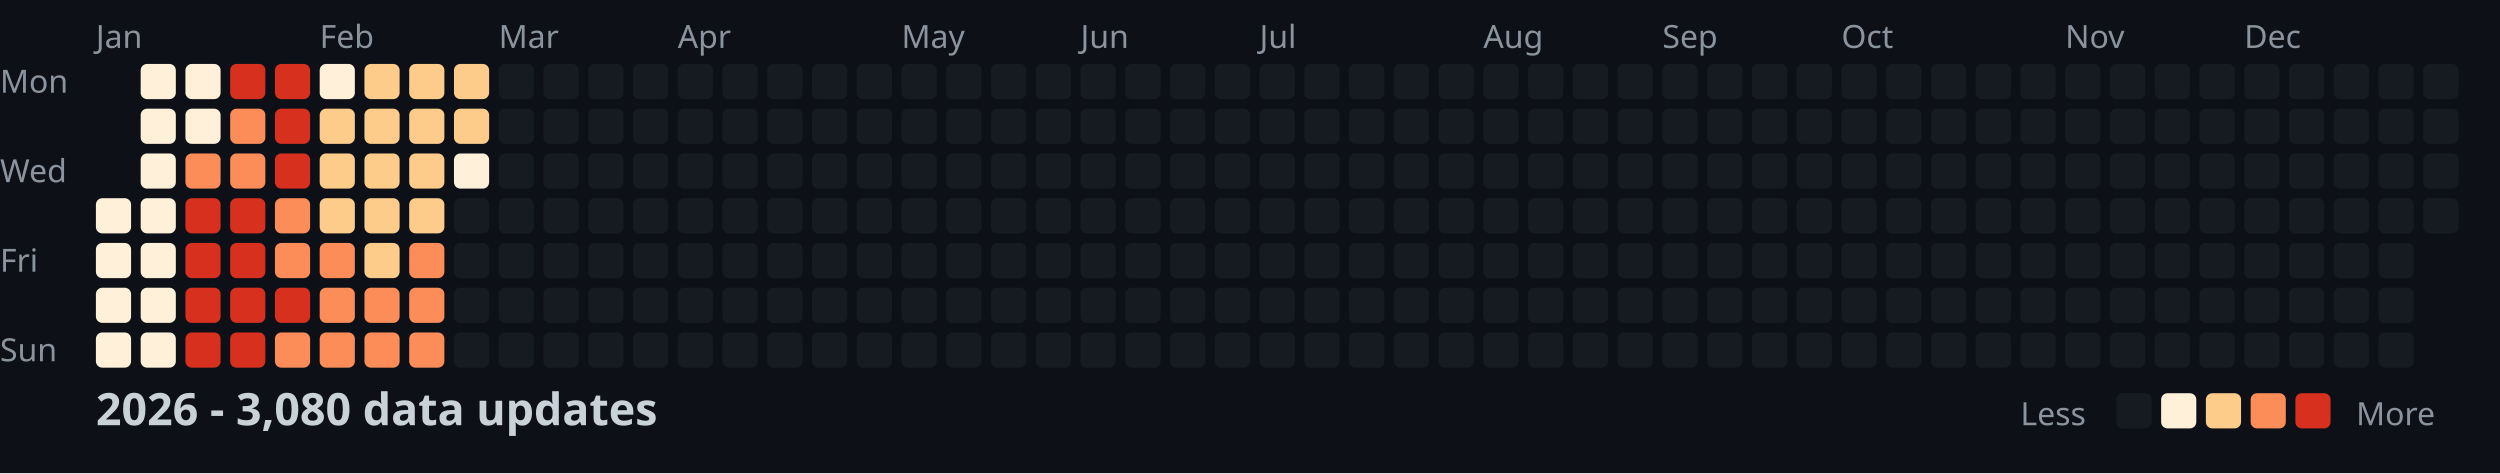
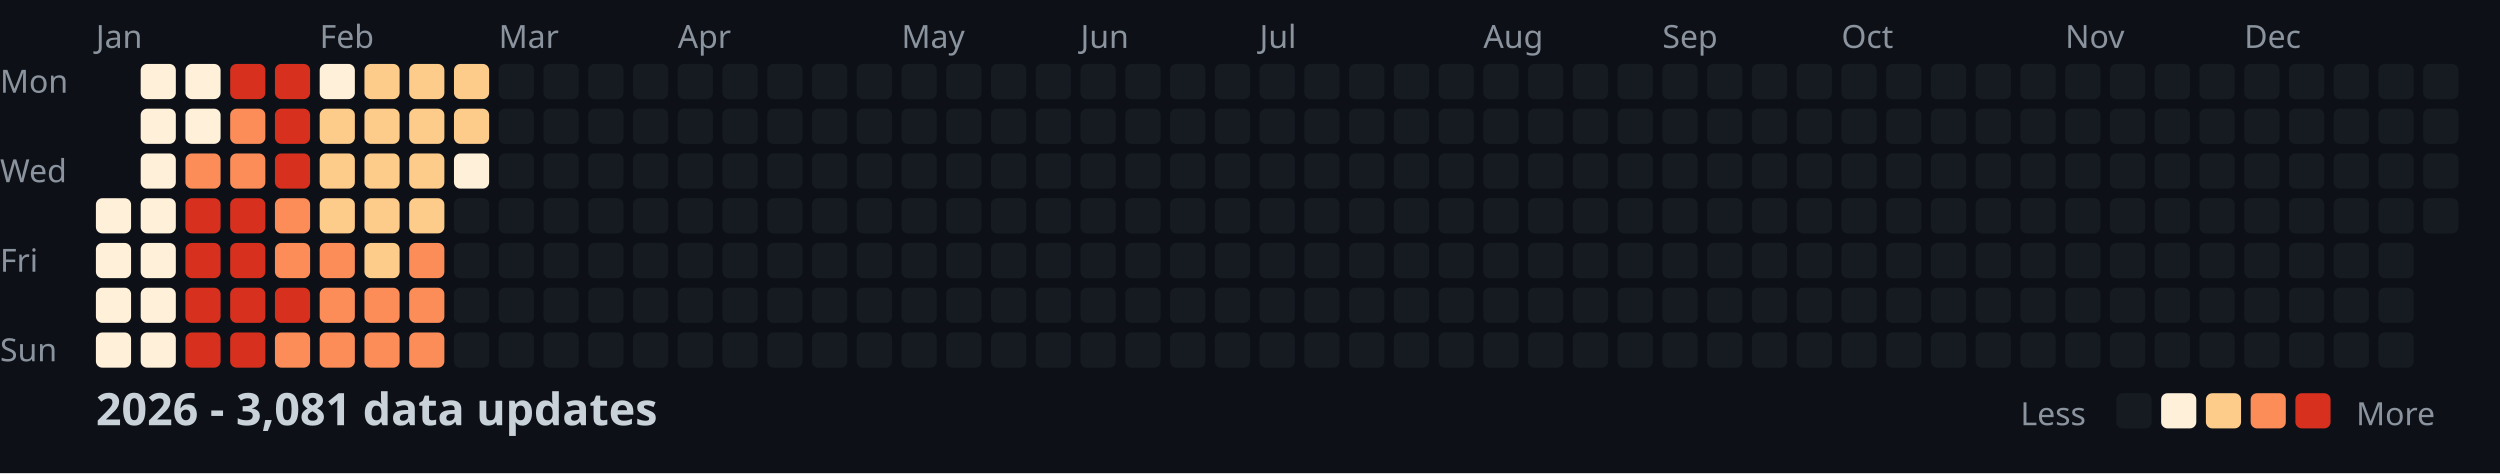
<svg xmlns="http://www.w3.org/2000/svg" width="782" height="148">
  <style>
    .month { font: 10px sans-serif; fill: #8b949e; }
    .day { font: 10px sans-serif; fill: #8b949e; }
    .title { font: bold 14px sans-serif; fill: #c9d1d9; }
    .legend { font: 10px sans-serif; fill: #8b949e; }
  </style>
  <rect width="100%" height="100%" fill="#0d1117" />
  <text x="0" y="29" class="day">Mon</text>
  <text x="0" y="57" class="day">Wed</text>
  <text x="0" y="85" class="day">Fri</text>
  <text x="0" y="113" class="day">Sun</text>
  <text x="30" y="15" class="month">Jan</text>
  <text x="100" y="15" class="month">Feb</text>
  <text x="156" y="15" class="month">Mar</text>
  <text x="212" y="15" class="month">Apr</text>
  <text x="282" y="15" class="month">May</text>
  <text x="338" y="15" class="month">Jun</text>
  <text x="394" y="15" class="month">Jul</text>
  <text x="464" y="15" class="month">Aug</text>
  <text x="520" y="15" class="month">Sep</text>
  <text x="576" y="15" class="month">Oct</text>
  <text x="646" y="15" class="month">Nov</text>
  <text x="702" y="15" class="month">Dec</text>
  <rect x="30" y="62" width="11" height="11" fill="#fef0d9" rx="2" />
  <rect x="30" y="76" width="11" height="11" fill="#fef0d9" rx="2" />
  <rect x="30" y="90" width="11" height="11" fill="#fef0d9" rx="2" />
  <rect x="30" y="104" width="11" height="11" fill="#fef0d9" rx="2" />
  <rect x="44" y="20" width="11" height="11" fill="#fef0d9" rx="2" />
  <rect x="44" y="34" width="11" height="11" fill="#fef0d9" rx="2" />
  <rect x="44" y="48" width="11" height="11" fill="#fef0d9" rx="2" />
  <rect x="44" y="62" width="11" height="11" fill="#fef0d9" rx="2" />
  <rect x="44" y="76" width="11" height="11" fill="#fef0d9" rx="2" />
  <rect x="44" y="90" width="11" height="11" fill="#fef0d9" rx="2" />
  <rect x="44" y="104" width="11" height="11" fill="#fef0d9" rx="2" />
  <rect x="58" y="20" width="11" height="11" fill="#fef0d9" rx="2" />
  <rect x="58" y="34" width="11" height="11" fill="#fef0d9" rx="2" />
  <rect x="58" y="48" width="11" height="11" fill="#fc8d59" rx="2" />
  <rect x="58" y="62" width="11" height="11" fill="#d7301f" rx="2" />
  <rect x="58" y="76" width="11" height="11" fill="#d7301f" rx="2" />
  <rect x="58" y="90" width="11" height="11" fill="#d7301f" rx="2" />
  <rect x="58" y="104" width="11" height="11" fill="#d7301f" rx="2" />
  <rect x="72" y="20" width="11" height="11" fill="#d7301f" rx="2" />
  <rect x="72" y="34" width="11" height="11" fill="#fc8d59" rx="2" />
  <rect x="72" y="48" width="11" height="11" fill="#fc8d59" rx="2" />
  <rect x="72" y="62" width="11" height="11" fill="#d7301f" rx="2" />
  <rect x="72" y="76" width="11" height="11" fill="#d7301f" rx="2" />
  <rect x="72" y="90" width="11" height="11" fill="#d7301f" rx="2" />
  <rect x="72" y="104" width="11" height="11" fill="#d7301f" rx="2" />
  <rect x="86" y="20" width="11" height="11" fill="#d7301f" rx="2" />
  <rect x="86" y="34" width="11" height="11" fill="#d7301f" rx="2" />
  <rect x="86" y="48" width="11" height="11" fill="#d7301f" rx="2" />
  <rect x="86" y="62" width="11" height="11" fill="#fc8d59" rx="2" />
  <rect x="86" y="76" width="11" height="11" fill="#fc8d59" rx="2" />
  <rect x="86" y="90" width="11" height="11" fill="#d7301f" rx="2" />
  <rect x="86" y="104" width="11" height="11" fill="#fc8d59" rx="2" />
  <rect x="100" y="20" width="11" height="11" fill="#fef0d9" rx="2" />
  <rect x="100" y="34" width="11" height="11" fill="#fdcc8a" rx="2" />
  <rect x="100" y="48" width="11" height="11" fill="#fdcc8a" rx="2" />
  <rect x="100" y="62" width="11" height="11" fill="#fdcc8a" rx="2" />
  <rect x="100" y="76" width="11" height="11" fill="#fc8d59" rx="2" />
  <rect x="100" y="90" width="11" height="11" fill="#fc8d59" rx="2" />
  <rect x="100" y="104" width="11" height="11" fill="#fc8d59" rx="2" />
  <rect x="114" y="20" width="11" height="11" fill="#fdcc8a" rx="2" />
  <rect x="114" y="34" width="11" height="11" fill="#fdcc8a" rx="2" />
  <rect x="114" y="48" width="11" height="11" fill="#fdcc8a" rx="2" />
  <rect x="114" y="62" width="11" height="11" fill="#fdcc8a" rx="2" />
  <rect x="114" y="76" width="11" height="11" fill="#fdcc8a" rx="2" />
  <rect x="114" y="90" width="11" height="11" fill="#fc8d59" rx="2" />
  <rect x="114" y="104" width="11" height="11" fill="#fc8d59" rx="2" />
  <rect x="128" y="20" width="11" height="11" fill="#fdcc8a" rx="2" />
  <rect x="128" y="34" width="11" height="11" fill="#fdcc8a" rx="2" />
  <rect x="128" y="48" width="11" height="11" fill="#fdcc8a" rx="2" />
  <rect x="128" y="62" width="11" height="11" fill="#fdcc8a" rx="2" />
  <rect x="128" y="76" width="11" height="11" fill="#fc8d59" rx="2" />
  <rect x="128" y="90" width="11" height="11" fill="#fc8d59" rx="2" />
  <rect x="128" y="104" width="11" height="11" fill="#fc8d59" rx="2" />
  <rect x="142" y="20" width="11" height="11" fill="#fdcc8a" rx="2" />
  <rect x="142" y="34" width="11" height="11" fill="#fdcc8a" rx="2" />
  <rect x="142" y="48" width="11" height="11" fill="#fef0d9" rx="2" />
  <rect x="142" y="62" width="11" height="11" fill="#161b22" rx="2" />
  <rect x="142" y="76" width="11" height="11" fill="#161b22" rx="2" />
  <rect x="142" y="90" width="11" height="11" fill="#161b22" rx="2" />
  <rect x="142" y="104" width="11" height="11" fill="#161b22" rx="2" />
  <rect x="156" y="20" width="11" height="11" fill="#161b22" rx="2" />
  <rect x="156" y="34" width="11" height="11" fill="#161b22" rx="2" />
  <rect x="156" y="48" width="11" height="11" fill="#161b22" rx="2" />
  <rect x="156" y="62" width="11" height="11" fill="#161b22" rx="2" />
  <rect x="156" y="76" width="11" height="11" fill="#161b22" rx="2" />
  <rect x="156" y="90" width="11" height="11" fill="#161b22" rx="2" />
  <rect x="156" y="104" width="11" height="11" fill="#161b22" rx="2" />
  <rect x="170" y="20" width="11" height="11" fill="#161b22" rx="2" />
  <rect x="170" y="34" width="11" height="11" fill="#161b22" rx="2" />
  <rect x="170" y="48" width="11" height="11" fill="#161b22" rx="2" />
  <rect x="170" y="62" width="11" height="11" fill="#161b22" rx="2" />
  <rect x="170" y="76" width="11" height="11" fill="#161b22" rx="2" />
  <rect x="170" y="90" width="11" height="11" fill="#161b22" rx="2" />
  <rect x="170" y="104" width="11" height="11" fill="#161b22" rx="2" />
  <rect x="184" y="20" width="11" height="11" fill="#161b22" rx="2" />
  <rect x="184" y="34" width="11" height="11" fill="#161b22" rx="2" />
  <rect x="184" y="48" width="11" height="11" fill="#161b22" rx="2" />
  <rect x="184" y="62" width="11" height="11" fill="#161b22" rx="2" />
  <rect x="184" y="76" width="11" height="11" fill="#161b22" rx="2" />
  <rect x="184" y="90" width="11" height="11" fill="#161b22" rx="2" />
  <rect x="184" y="104" width="11" height="11" fill="#161b22" rx="2" />
  <rect x="198" y="20" width="11" height="11" fill="#161b22" rx="2" />
  <rect x="198" y="34" width="11" height="11" fill="#161b22" rx="2" />
  <rect x="198" y="48" width="11" height="11" fill="#161b22" rx="2" />
  <rect x="198" y="62" width="11" height="11" fill="#161b22" rx="2" />
  <rect x="198" y="76" width="11" height="11" fill="#161b22" rx="2" />
  <rect x="198" y="90" width="11" height="11" fill="#161b22" rx="2" />
  <rect x="198" y="104" width="11" height="11" fill="#161b22" rx="2" />
  <rect x="212" y="20" width="11" height="11" fill="#161b22" rx="2" />
  <rect x="212" y="34" width="11" height="11" fill="#161b22" rx="2" />
  <rect x="212" y="48" width="11" height="11" fill="#161b22" rx="2" />
  <rect x="212" y="62" width="11" height="11" fill="#161b22" rx="2" />
  <rect x="212" y="76" width="11" height="11" fill="#161b22" rx="2" />
  <rect x="212" y="90" width="11" height="11" fill="#161b22" rx="2" />
  <rect x="212" y="104" width="11" height="11" fill="#161b22" rx="2" />
  <rect x="226" y="20" width="11" height="11" fill="#161b22" rx="2" />
  <rect x="226" y="34" width="11" height="11" fill="#161b22" rx="2" />
  <rect x="226" y="48" width="11" height="11" fill="#161b22" rx="2" />
  <rect x="226" y="62" width="11" height="11" fill="#161b22" rx="2" />
  <rect x="226" y="76" width="11" height="11" fill="#161b22" rx="2" />
  <rect x="226" y="90" width="11" height="11" fill="#161b22" rx="2" />
  <rect x="226" y="104" width="11" height="11" fill="#161b22" rx="2" />
  <rect x="240" y="20" width="11" height="11" fill="#161b22" rx="2" />
  <rect x="240" y="34" width="11" height="11" fill="#161b22" rx="2" />
  <rect x="240" y="48" width="11" height="11" fill="#161b22" rx="2" />
  <rect x="240" y="62" width="11" height="11" fill="#161b22" rx="2" />
  <rect x="240" y="76" width="11" height="11" fill="#161b22" rx="2" />
  <rect x="240" y="90" width="11" height="11" fill="#161b22" rx="2" />
  <rect x="240" y="104" width="11" height="11" fill="#161b22" rx="2" />
  <rect x="254" y="20" width="11" height="11" fill="#161b22" rx="2" />
  <rect x="254" y="34" width="11" height="11" fill="#161b22" rx="2" />
  <rect x="254" y="48" width="11" height="11" fill="#161b22" rx="2" />
  <rect x="254" y="62" width="11" height="11" fill="#161b22" rx="2" />
  <rect x="254" y="76" width="11" height="11" fill="#161b22" rx="2" />
  <rect x="254" y="90" width="11" height="11" fill="#161b22" rx="2" />
  <rect x="254" y="104" width="11" height="11" fill="#161b22" rx="2" />
  <rect x="268" y="20" width="11" height="11" fill="#161b22" rx="2" />
  <rect x="268" y="34" width="11" height="11" fill="#161b22" rx="2" />
  <rect x="268" y="48" width="11" height="11" fill="#161b22" rx="2" />
  <rect x="268" y="62" width="11" height="11" fill="#161b22" rx="2" />
  <rect x="268" y="76" width="11" height="11" fill="#161b22" rx="2" />
  <rect x="268" y="90" width="11" height="11" fill="#161b22" rx="2" />
  <rect x="268" y="104" width="11" height="11" fill="#161b22" rx="2" />
  <rect x="282" y="20" width="11" height="11" fill="#161b22" rx="2" />
  <rect x="282" y="34" width="11" height="11" fill="#161b22" rx="2" />
  <rect x="282" y="48" width="11" height="11" fill="#161b22" rx="2" />
  <rect x="282" y="62" width="11" height="11" fill="#161b22" rx="2" />
  <rect x="282" y="76" width="11" height="11" fill="#161b22" rx="2" />
  <rect x="282" y="90" width="11" height="11" fill="#161b22" rx="2" />
  <rect x="282" y="104" width="11" height="11" fill="#161b22" rx="2" />
  <rect x="296" y="20" width="11" height="11" fill="#161b22" rx="2" />
  <rect x="296" y="34" width="11" height="11" fill="#161b22" rx="2" />
  <rect x="296" y="48" width="11" height="11" fill="#161b22" rx="2" />
  <rect x="296" y="62" width="11" height="11" fill="#161b22" rx="2" />
  <rect x="296" y="76" width="11" height="11" fill="#161b22" rx="2" />
  <rect x="296" y="90" width="11" height="11" fill="#161b22" rx="2" />
  <rect x="296" y="104" width="11" height="11" fill="#161b22" rx="2" />
  <rect x="310" y="20" width="11" height="11" fill="#161b22" rx="2" />
  <rect x="310" y="34" width="11" height="11" fill="#161b22" rx="2" />
  <rect x="310" y="48" width="11" height="11" fill="#161b22" rx="2" />
  <rect x="310" y="62" width="11" height="11" fill="#161b22" rx="2" />
  <rect x="310" y="76" width="11" height="11" fill="#161b22" rx="2" />
  <rect x="310" y="90" width="11" height="11" fill="#161b22" rx="2" />
  <rect x="310" y="104" width="11" height="11" fill="#161b22" rx="2" />
  <rect x="324" y="20" width="11" height="11" fill="#161b22" rx="2" />
  <rect x="324" y="34" width="11" height="11" fill="#161b22" rx="2" />
  <rect x="324" y="48" width="11" height="11" fill="#161b22" rx="2" />
  <rect x="324" y="62" width="11" height="11" fill="#161b22" rx="2" />
  <rect x="324" y="76" width="11" height="11" fill="#161b22" rx="2" />
  <rect x="324" y="90" width="11" height="11" fill="#161b22" rx="2" />
  <rect x="324" y="104" width="11" height="11" fill="#161b22" rx="2" />
  <rect x="338" y="20" width="11" height="11" fill="#161b22" rx="2" />
  <rect x="338" y="34" width="11" height="11" fill="#161b22" rx="2" />
  <rect x="338" y="48" width="11" height="11" fill="#161b22" rx="2" />
  <rect x="338" y="62" width="11" height="11" fill="#161b22" rx="2" />
  <rect x="338" y="76" width="11" height="11" fill="#161b22" rx="2" />
  <rect x="338" y="90" width="11" height="11" fill="#161b22" rx="2" />
  <rect x="338" y="104" width="11" height="11" fill="#161b22" rx="2" />
  <rect x="352" y="20" width="11" height="11" fill="#161b22" rx="2" />
  <rect x="352" y="34" width="11" height="11" fill="#161b22" rx="2" />
  <rect x="352" y="48" width="11" height="11" fill="#161b22" rx="2" />
  <rect x="352" y="62" width="11" height="11" fill="#161b22" rx="2" />
  <rect x="352" y="76" width="11" height="11" fill="#161b22" rx="2" />
  <rect x="352" y="90" width="11" height="11" fill="#161b22" rx="2" />
  <rect x="352" y="104" width="11" height="11" fill="#161b22" rx="2" />
  <rect x="366" y="20" width="11" height="11" fill="#161b22" rx="2" />
  <rect x="366" y="34" width="11" height="11" fill="#161b22" rx="2" />
  <rect x="366" y="48" width="11" height="11" fill="#161b22" rx="2" />
  <rect x="366" y="62" width="11" height="11" fill="#161b22" rx="2" />
  <rect x="366" y="76" width="11" height="11" fill="#161b22" rx="2" />
  <rect x="366" y="90" width="11" height="11" fill="#161b22" rx="2" />
  <rect x="366" y="104" width="11" height="11" fill="#161b22" rx="2" />
  <rect x="380" y="20" width="11" height="11" fill="#161b22" rx="2" />
  <rect x="380" y="34" width="11" height="11" fill="#161b22" rx="2" />
  <rect x="380" y="48" width="11" height="11" fill="#161b22" rx="2" />
  <rect x="380" y="62" width="11" height="11" fill="#161b22" rx="2" />
  <rect x="380" y="76" width="11" height="11" fill="#161b22" rx="2" />
  <rect x="380" y="90" width="11" height="11" fill="#161b22" rx="2" />
  <rect x="380" y="104" width="11" height="11" fill="#161b22" rx="2" />
  <rect x="394" y="20" width="11" height="11" fill="#161b22" rx="2" />
  <rect x="394" y="34" width="11" height="11" fill="#161b22" rx="2" />
  <rect x="394" y="48" width="11" height="11" fill="#161b22" rx="2" />
  <rect x="394" y="62" width="11" height="11" fill="#161b22" rx="2" />
  <rect x="394" y="76" width="11" height="11" fill="#161b22" rx="2" />
  <rect x="394" y="90" width="11" height="11" fill="#161b22" rx="2" />
  <rect x="394" y="104" width="11" height="11" fill="#161b22" rx="2" />
  <rect x="408" y="20" width="11" height="11" fill="#161b22" rx="2" />
  <rect x="408" y="34" width="11" height="11" fill="#161b22" rx="2" />
  <rect x="408" y="48" width="11" height="11" fill="#161b22" rx="2" />
  <rect x="408" y="62" width="11" height="11" fill="#161b22" rx="2" />
  <rect x="408" y="76" width="11" height="11" fill="#161b22" rx="2" />
  <rect x="408" y="90" width="11" height="11" fill="#161b22" rx="2" />
  <rect x="408" y="104" width="11" height="11" fill="#161b22" rx="2" />
  <rect x="422" y="20" width="11" height="11" fill="#161b22" rx="2" />
  <rect x="422" y="34" width="11" height="11" fill="#161b22" rx="2" />
  <rect x="422" y="48" width="11" height="11" fill="#161b22" rx="2" />
  <rect x="422" y="62" width="11" height="11" fill="#161b22" rx="2" />
  <rect x="422" y="76" width="11" height="11" fill="#161b22" rx="2" />
  <rect x="422" y="90" width="11" height="11" fill="#161b22" rx="2" />
  <rect x="422" y="104" width="11" height="11" fill="#161b22" rx="2" />
  <rect x="436" y="20" width="11" height="11" fill="#161b22" rx="2" />
  <rect x="436" y="34" width="11" height="11" fill="#161b22" rx="2" />
  <rect x="436" y="48" width="11" height="11" fill="#161b22" rx="2" />
  <rect x="436" y="62" width="11" height="11" fill="#161b22" rx="2" />
  <rect x="436" y="76" width="11" height="11" fill="#161b22" rx="2" />
  <rect x="436" y="90" width="11" height="11" fill="#161b22" rx="2" />
  <rect x="436" y="104" width="11" height="11" fill="#161b22" rx="2" />
  <rect x="450" y="20" width="11" height="11" fill="#161b22" rx="2" />
  <rect x="450" y="34" width="11" height="11" fill="#161b22" rx="2" />
  <rect x="450" y="48" width="11" height="11" fill="#161b22" rx="2" />
  <rect x="450" y="62" width="11" height="11" fill="#161b22" rx="2" />
  <rect x="450" y="76" width="11" height="11" fill="#161b22" rx="2" />
  <rect x="450" y="90" width="11" height="11" fill="#161b22" rx="2" />
  <rect x="450" y="104" width="11" height="11" fill="#161b22" rx="2" />
  <rect x="464" y="20" width="11" height="11" fill="#161b22" rx="2" />
  <rect x="464" y="34" width="11" height="11" fill="#161b22" rx="2" />
  <rect x="464" y="48" width="11" height="11" fill="#161b22" rx="2" />
  <rect x="464" y="62" width="11" height="11" fill="#161b22" rx="2" />
  <rect x="464" y="76" width="11" height="11" fill="#161b22" rx="2" />
  <rect x="464" y="90" width="11" height="11" fill="#161b22" rx="2" />
  <rect x="464" y="104" width="11" height="11" fill="#161b22" rx="2" />
  <rect x="478" y="20" width="11" height="11" fill="#161b22" rx="2" />
  <rect x="478" y="34" width="11" height="11" fill="#161b22" rx="2" />
  <rect x="478" y="48" width="11" height="11" fill="#161b22" rx="2" />
  <rect x="478" y="62" width="11" height="11" fill="#161b22" rx="2" />
  <rect x="478" y="76" width="11" height="11" fill="#161b22" rx="2" />
  <rect x="478" y="90" width="11" height="11" fill="#161b22" rx="2" />
  <rect x="478" y="104" width="11" height="11" fill="#161b22" rx="2" />
  <rect x="492" y="20" width="11" height="11" fill="#161b22" rx="2" />
  <rect x="492" y="34" width="11" height="11" fill="#161b22" rx="2" />
  <rect x="492" y="48" width="11" height="11" fill="#161b22" rx="2" />
  <rect x="492" y="62" width="11" height="11" fill="#161b22" rx="2" />
  <rect x="492" y="76" width="11" height="11" fill="#161b22" rx="2" />
  <rect x="492" y="90" width="11" height="11" fill="#161b22" rx="2" />
  <rect x="492" y="104" width="11" height="11" fill="#161b22" rx="2" />
  <rect x="506" y="20" width="11" height="11" fill="#161b22" rx="2" />
  <rect x="506" y="34" width="11" height="11" fill="#161b22" rx="2" />
  <rect x="506" y="48" width="11" height="11" fill="#161b22" rx="2" />
  <rect x="506" y="62" width="11" height="11" fill="#161b22" rx="2" />
  <rect x="506" y="76" width="11" height="11" fill="#161b22" rx="2" />
  <rect x="506" y="90" width="11" height="11" fill="#161b22" rx="2" />
  <rect x="506" y="104" width="11" height="11" fill="#161b22" rx="2" />
  <rect x="520" y="20" width="11" height="11" fill="#161b22" rx="2" />
  <rect x="520" y="34" width="11" height="11" fill="#161b22" rx="2" />
  <rect x="520" y="48" width="11" height="11" fill="#161b22" rx="2" />
  <rect x="520" y="62" width="11" height="11" fill="#161b22" rx="2" />
  <rect x="520" y="76" width="11" height="11" fill="#161b22" rx="2" />
  <rect x="520" y="90" width="11" height="11" fill="#161b22" rx="2" />
  <rect x="520" y="104" width="11" height="11" fill="#161b22" rx="2" />
  <rect x="534" y="20" width="11" height="11" fill="#161b22" rx="2" />
  <rect x="534" y="34" width="11" height="11" fill="#161b22" rx="2" />
  <rect x="534" y="48" width="11" height="11" fill="#161b22" rx="2" />
  <rect x="534" y="62" width="11" height="11" fill="#161b22" rx="2" />
  <rect x="534" y="76" width="11" height="11" fill="#161b22" rx="2" />
  <rect x="534" y="90" width="11" height="11" fill="#161b22" rx="2" />
  <rect x="534" y="104" width="11" height="11" fill="#161b22" rx="2" />
  <rect x="548" y="20" width="11" height="11" fill="#161b22" rx="2" />
  <rect x="548" y="34" width="11" height="11" fill="#161b22" rx="2" />
  <rect x="548" y="48" width="11" height="11" fill="#161b22" rx="2" />
  <rect x="548" y="62" width="11" height="11" fill="#161b22" rx="2" />
  <rect x="548" y="76" width="11" height="11" fill="#161b22" rx="2" />
  <rect x="548" y="90" width="11" height="11" fill="#161b22" rx="2" />
  <rect x="548" y="104" width="11" height="11" fill="#161b22" rx="2" />
  <rect x="562" y="20" width="11" height="11" fill="#161b22" rx="2" />
  <rect x="562" y="34" width="11" height="11" fill="#161b22" rx="2" />
  <rect x="562" y="48" width="11" height="11" fill="#161b22" rx="2" />
  <rect x="562" y="62" width="11" height="11" fill="#161b22" rx="2" />
  <rect x="562" y="76" width="11" height="11" fill="#161b22" rx="2" />
  <rect x="562" y="90" width="11" height="11" fill="#161b22" rx="2" />
  <rect x="562" y="104" width="11" height="11" fill="#161b22" rx="2" />
  <rect x="576" y="20" width="11" height="11" fill="#161b22" rx="2" />
  <rect x="576" y="34" width="11" height="11" fill="#161b22" rx="2" />
  <rect x="576" y="48" width="11" height="11" fill="#161b22" rx="2" />
  <rect x="576" y="62" width="11" height="11" fill="#161b22" rx="2" />
  <rect x="576" y="76" width="11" height="11" fill="#161b22" rx="2" />
  <rect x="576" y="90" width="11" height="11" fill="#161b22" rx="2" />
  <rect x="576" y="104" width="11" height="11" fill="#161b22" rx="2" />
  <rect x="590" y="20" width="11" height="11" fill="#161b22" rx="2" />
  <rect x="590" y="34" width="11" height="11" fill="#161b22" rx="2" />
  <rect x="590" y="48" width="11" height="11" fill="#161b22" rx="2" />
  <rect x="590" y="62" width="11" height="11" fill="#161b22" rx="2" />
  <rect x="590" y="76" width="11" height="11" fill="#161b22" rx="2" />
  <rect x="590" y="90" width="11" height="11" fill="#161b22" rx="2" />
  <rect x="590" y="104" width="11" height="11" fill="#161b22" rx="2" />
  <rect x="604" y="20" width="11" height="11" fill="#161b22" rx="2" />
  <rect x="604" y="34" width="11" height="11" fill="#161b22" rx="2" />
  <rect x="604" y="48" width="11" height="11" fill="#161b22" rx="2" />
  <rect x="604" y="62" width="11" height="11" fill="#161b22" rx="2" />
  <rect x="604" y="76" width="11" height="11" fill="#161b22" rx="2" />
  <rect x="604" y="90" width="11" height="11" fill="#161b22" rx="2" />
  <rect x="604" y="104" width="11" height="11" fill="#161b22" rx="2" />
  <rect x="618" y="20" width="11" height="11" fill="#161b22" rx="2" />
  <rect x="618" y="34" width="11" height="11" fill="#161b22" rx="2" />
  <rect x="618" y="48" width="11" height="11" fill="#161b22" rx="2" />
  <rect x="618" y="62" width="11" height="11" fill="#161b22" rx="2" />
  <rect x="618" y="76" width="11" height="11" fill="#161b22" rx="2" />
  <rect x="618" y="90" width="11" height="11" fill="#161b22" rx="2" />
  <rect x="618" y="104" width="11" height="11" fill="#161b22" rx="2" />
  <rect x="632" y="20" width="11" height="11" fill="#161b22" rx="2" />
  <rect x="632" y="34" width="11" height="11" fill="#161b22" rx="2" />
  <rect x="632" y="48" width="11" height="11" fill="#161b22" rx="2" />
  <rect x="632" y="62" width="11" height="11" fill="#161b22" rx="2" />
  <rect x="632" y="76" width="11" height="11" fill="#161b22" rx="2" />
  <rect x="632" y="90" width="11" height="11" fill="#161b22" rx="2" />
  <rect x="632" y="104" width="11" height="11" fill="#161b22" rx="2" />
  <rect x="646" y="20" width="11" height="11" fill="#161b22" rx="2" />
  <rect x="646" y="34" width="11" height="11" fill="#161b22" rx="2" />
  <rect x="646" y="48" width="11" height="11" fill="#161b22" rx="2" />
  <rect x="646" y="62" width="11" height="11" fill="#161b22" rx="2" />
  <rect x="646" y="76" width="11" height="11" fill="#161b22" rx="2" />
  <rect x="646" y="90" width="11" height="11" fill="#161b22" rx="2" />
  <rect x="646" y="104" width="11" height="11" fill="#161b22" rx="2" />
  <rect x="660" y="20" width="11" height="11" fill="#161b22" rx="2" />
  <rect x="660" y="34" width="11" height="11" fill="#161b22" rx="2" />
  <rect x="660" y="48" width="11" height="11" fill="#161b22" rx="2" />
  <rect x="660" y="62" width="11" height="11" fill="#161b22" rx="2" />
  <rect x="660" y="76" width="11" height="11" fill="#161b22" rx="2" />
  <rect x="660" y="90" width="11" height="11" fill="#161b22" rx="2" />
  <rect x="660" y="104" width="11" height="11" fill="#161b22" rx="2" />
  <rect x="674" y="20" width="11" height="11" fill="#161b22" rx="2" />
  <rect x="674" y="34" width="11" height="11" fill="#161b22" rx="2" />
  <rect x="674" y="48" width="11" height="11" fill="#161b22" rx="2" />
  <rect x="674" y="62" width="11" height="11" fill="#161b22" rx="2" />
  <rect x="674" y="76" width="11" height="11" fill="#161b22" rx="2" />
  <rect x="674" y="90" width="11" height="11" fill="#161b22" rx="2" />
  <rect x="674" y="104" width="11" height="11" fill="#161b22" rx="2" />
  <rect x="688" y="20" width="11" height="11" fill="#161b22" rx="2" />
  <rect x="688" y="34" width="11" height="11" fill="#161b22" rx="2" />
  <rect x="688" y="48" width="11" height="11" fill="#161b22" rx="2" />
  <rect x="688" y="62" width="11" height="11" fill="#161b22" rx="2" />
  <rect x="688" y="76" width="11" height="11" fill="#161b22" rx="2" />
  <rect x="688" y="90" width="11" height="11" fill="#161b22" rx="2" />
  <rect x="688" y="104" width="11" height="11" fill="#161b22" rx="2" />
  <rect x="702" y="20" width="11" height="11" fill="#161b22" rx="2" />
  <rect x="702" y="34" width="11" height="11" fill="#161b22" rx="2" />
  <rect x="702" y="48" width="11" height="11" fill="#161b22" rx="2" />
  <rect x="702" y="62" width="11" height="11" fill="#161b22" rx="2" />
  <rect x="702" y="76" width="11" height="11" fill="#161b22" rx="2" />
  <rect x="702" y="90" width="11" height="11" fill="#161b22" rx="2" />
  <rect x="702" y="104" width="11" height="11" fill="#161b22" rx="2" />
  <rect x="716" y="20" width="11" height="11" fill="#161b22" rx="2" />
  <rect x="716" y="34" width="11" height="11" fill="#161b22" rx="2" />
  <rect x="716" y="48" width="11" height="11" fill="#161b22" rx="2" />
  <rect x="716" y="62" width="11" height="11" fill="#161b22" rx="2" />
  <rect x="716" y="76" width="11" height="11" fill="#161b22" rx="2" />
  <rect x="716" y="90" width="11" height="11" fill="#161b22" rx="2" />
  <rect x="716" y="104" width="11" height="11" fill="#161b22" rx="2" />
  <rect x="730" y="20" width="11" height="11" fill="#161b22" rx="2" />
  <rect x="730" y="34" width="11" height="11" fill="#161b22" rx="2" />
  <rect x="730" y="48" width="11" height="11" fill="#161b22" rx="2" />
  <rect x="730" y="62" width="11" height="11" fill="#161b22" rx="2" />
  <rect x="730" y="76" width="11" height="11" fill="#161b22" rx="2" />
  <rect x="730" y="90" width="11" height="11" fill="#161b22" rx="2" />
  <rect x="730" y="104" width="11" height="11" fill="#161b22" rx="2" />
  <rect x="744" y="20" width="11" height="11" fill="#161b22" rx="2" />
  <rect x="744" y="34" width="11" height="11" fill="#161b22" rx="2" />
  <rect x="744" y="48" width="11" height="11" fill="#161b22" rx="2" />
  <rect x="744" y="62" width="11" height="11" fill="#161b22" rx="2" />
  <rect x="744" y="76" width="11" height="11" fill="#161b22" rx="2" />
  <rect x="744" y="90" width="11" height="11" fill="#161b22" rx="2" />
  <rect x="744" y="104" width="11" height="11" fill="#161b22" rx="2" />
  <rect x="758" y="20" width="11" height="11" fill="#161b22" rx="2" />
  <rect x="758" y="34" width="11" height="11" fill="#161b22" rx="2" />
  <rect x="758" y="48" width="11" height="11" fill="#161b22" rx="2" />
  <rect x="758" y="62" width="11" height="11" fill="#161b22" rx="2" />
-   <text x="30" y="133" class="title">2026 - 3,080 data updates</text>
+   <text x="30" y="133" class="title">2026 - 3,081 data updates</text>
  <text x="632" y="133" class="legend">Less</text>
  <rect x="662" y="123" width="11" height="11" fill="#161b22" rx="2" />
  <rect x="676" y="123" width="11" height="11" fill="#fef0d9" rx="2" />
  <rect x="690" y="123" width="11" height="11" fill="#fdcc8a" rx="2" />
  <rect x="704" y="123" width="11" height="11" fill="#fc8d59" rx="2" />
  <rect x="718" y="123" width="11" height="11" fill="#d7301f" rx="2" />
  <text x="737" y="133" class="legend">More</text>
</svg>
